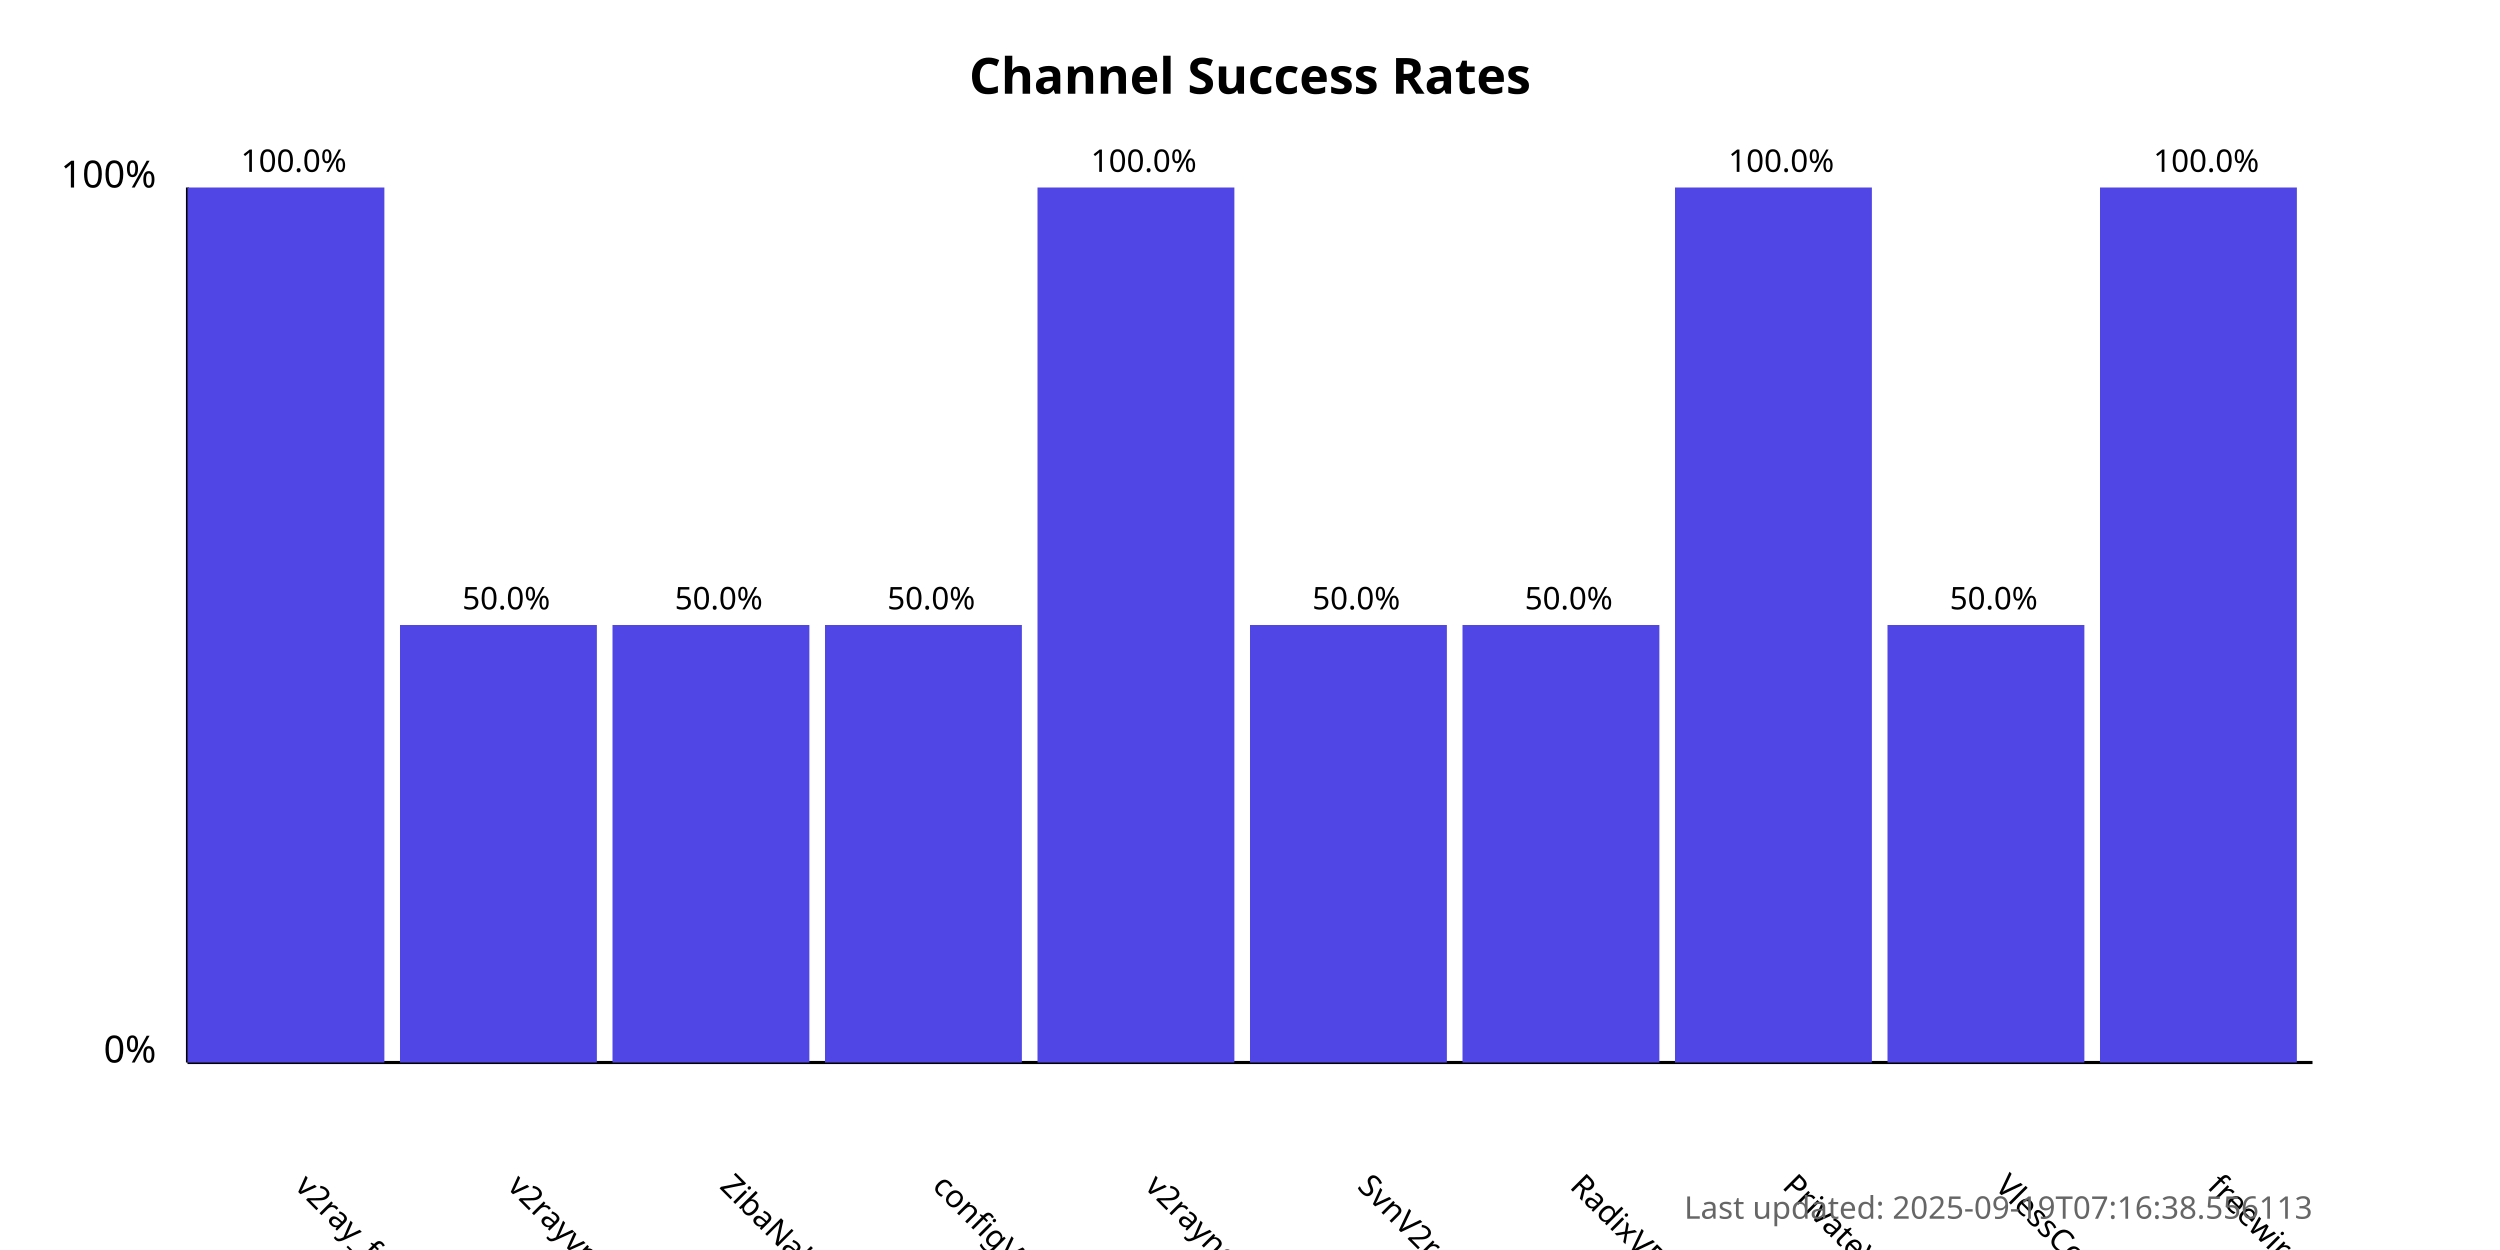
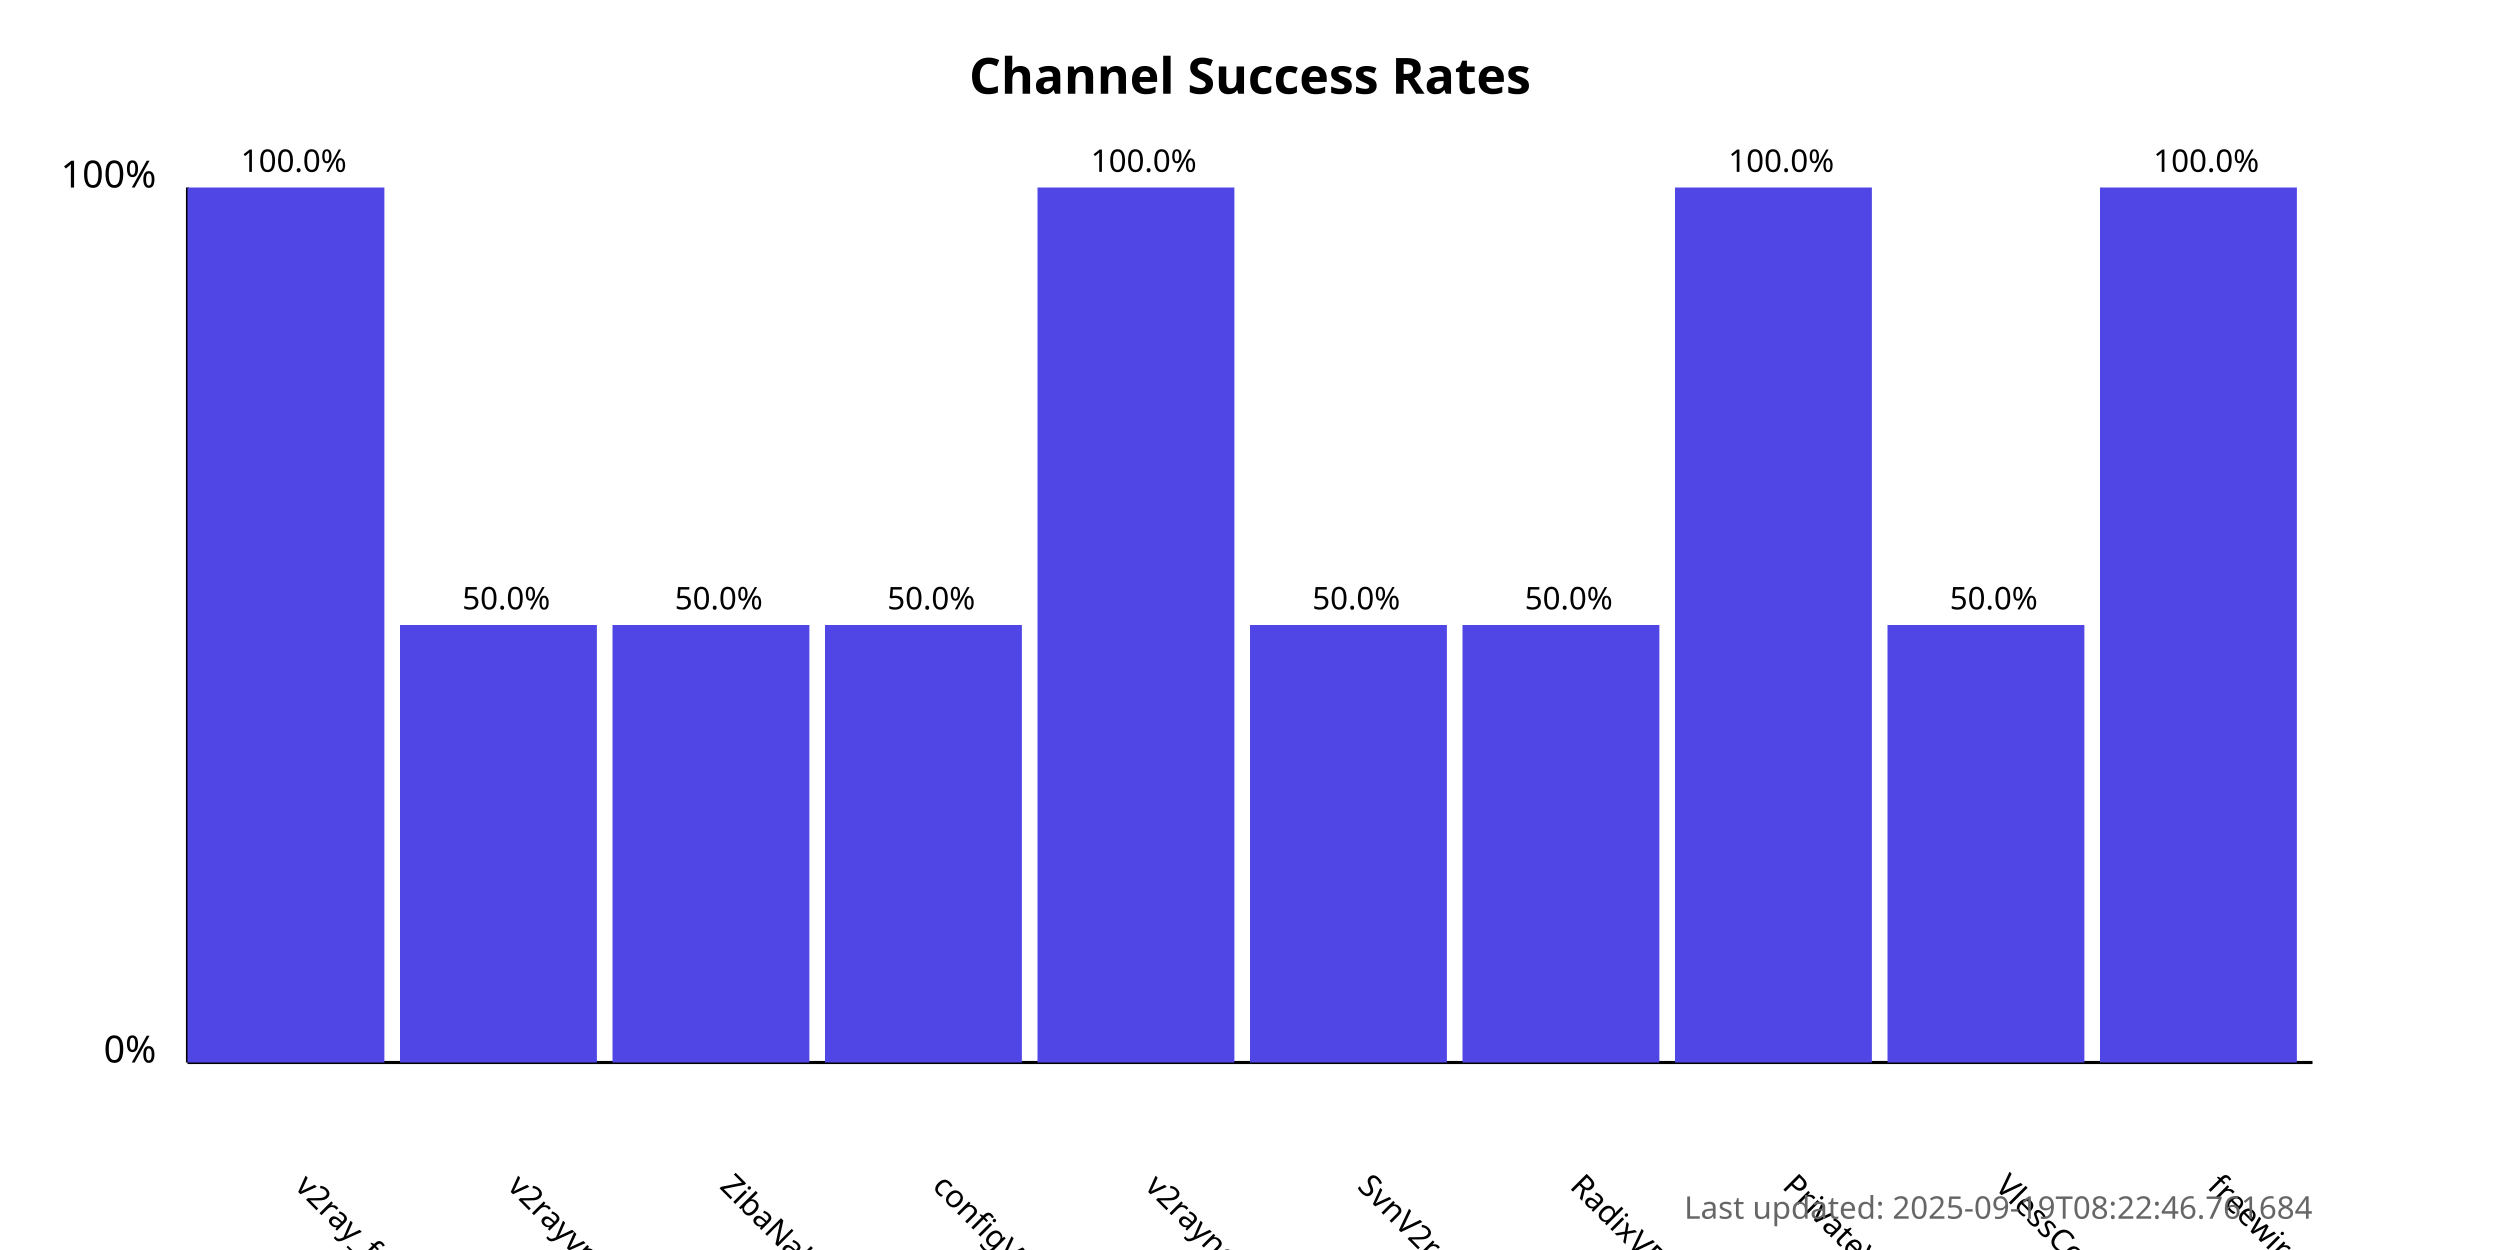
<svg xmlns="http://www.w3.org/2000/svg" width="800" height="400">
  <style>
            .chart-title { font: bold 16px sans-serif; }
            .axis-label { font: 12px sans-serif; }
            .tick-label { font: 10px sans-serif; }
            .bar { fill: #4f46e5; }
            .bar:hover { fill: #6366f1; }
            .timestamp { font: 10px sans-serif; fill: #666; }
        </style>
  <text x="400.0" y="30" text-anchor="middle" class="chart-title">
            Channel Success Rates
        </text>
  <line x1="60" y1="340" x2="60" y2="60" stroke="black" stroke-width="1" />
  <line x1="60" y1="340" x2="740" y2="340" stroke="black" stroke-width="1" />
  <text x="50" y="340" text-anchor="end" class="axis-label">0%</text>
  <text x="50" y="60" text-anchor="end" class="axis-label">100%</text>
  <g>
    <rect x="60" y="60.0" width="63.0" height="280.0" class="bar" />
    <text x="94.0" y="380" transform="rotate(45, 94.0, 380)" text-anchor="start" class="tick-label">
                v2ray_free_conf
            </text>
    <text x="94.0" y="55.0" text-anchor="middle" class="tick-label">
                100.0%
            </text>
  </g>
  <g>
    <rect x="128.0" y="200.0" width="63.0" height="140.0" class="bar" />
    <text x="162.0" y="380" transform="rotate(45, 162.0, 380)" text-anchor="start" class="tick-label">
                v2rayvpno
            </text>
    <text x="162.0" y="195.0" text-anchor="middle" class="tick-label">
                50.0%
            </text>
  </g>
  <g>
    <rect x="196.0" y="200.0" width="63.0" height="140.0" class="bar" />
    <text x="230.0" y="380" transform="rotate(45, 230.0, 380)" text-anchor="start" class="tick-label">
                ZibaNabz
            </text>
    <text x="230.0" y="195.0" text-anchor="middle" class="tick-label">
                50.0%
            </text>
  </g>
  <g>
    <rect x="264.0" y="200.0" width="63.0" height="140.0" class="bar" />
    <text x="298.0" y="380" transform="rotate(45, 298.0, 380)" text-anchor="start" class="tick-label">
                configV2rayForFree
            </text>
    <text x="298.0" y="195.0" text-anchor="middle" class="tick-label">
                50.0%
            </text>
  </g>
  <g>
    <rect x="332.0" y="60.0" width="63.0" height="280.0" class="bar" />
    <text x="366.0" y="380" transform="rotate(45, 366.0, 380)" text-anchor="start" class="tick-label">
                v2rayngvpn
            </text>
    <text x="366.0" y="55.0" text-anchor="middle" class="tick-label">
                100.0%
            </text>
  </g>
  <g>
    <rect x="400.0" y="200.0" width="63.0" height="140.0" class="bar" />
    <text x="434.0" y="380" transform="rotate(45, 434.0, 380)" text-anchor="start" class="tick-label">
                SvnV2ray
            </text>
    <text x="434.0" y="195.0" text-anchor="middle" class="tick-label">
                50.0%
            </text>
  </g>
  <g>
    <rect x="468.0" y="200.0" width="63.0" height="140.0" class="bar" />
    <text x="502.0" y="380" transform="rotate(45, 502.0, 380)" text-anchor="start" class="tick-label">
                RadixVPN
            </text>
    <text x="502.0" y="195.0" text-anchor="middle" class="tick-label">
                50.0%
            </text>
  </g>
  <g>
    <rect x="536.0" y="60.0" width="63.0" height="280.0" class="bar" />
    <text x="570.0" y="380" transform="rotate(45, 570.0, 380)" text-anchor="start" class="tick-label">
                PrivateVPNs
            </text>
    <text x="570.0" y="55.0" text-anchor="middle" class="tick-label">
                100.0%
            </text>
  </g>
  <g>
    <rect x="604.0" y="200.0" width="63.0" height="140.0" class="bar" />
    <text x="638.0" y="380" transform="rotate(45, 638.0, 380)" text-anchor="start" class="tick-label">
                VlessConfig
            </text>
    <text x="638.0" y="195.0" text-anchor="middle" class="tick-label">
                50.0%
            </text>
  </g>
  <g>
    <rect x="672.0" y="60.0" width="63.0" height="280.0" class="bar" />
    <text x="706.0" y="380" transform="rotate(45, 706.0, 380)" text-anchor="start" class="tick-label">
                freewireguard
            </text>
    <text x="706.0" y="55.0" text-anchor="middle" class="tick-label">
                100.0%
            </text>
  </g>
  <text x="740" y="390" text-anchor="end" class="timestamp">
-             Last updated: 2025-09-19T07:16:38.556113
+             Last updated: 2025-09-19T08:22:46.761684
        </text>
</svg>
